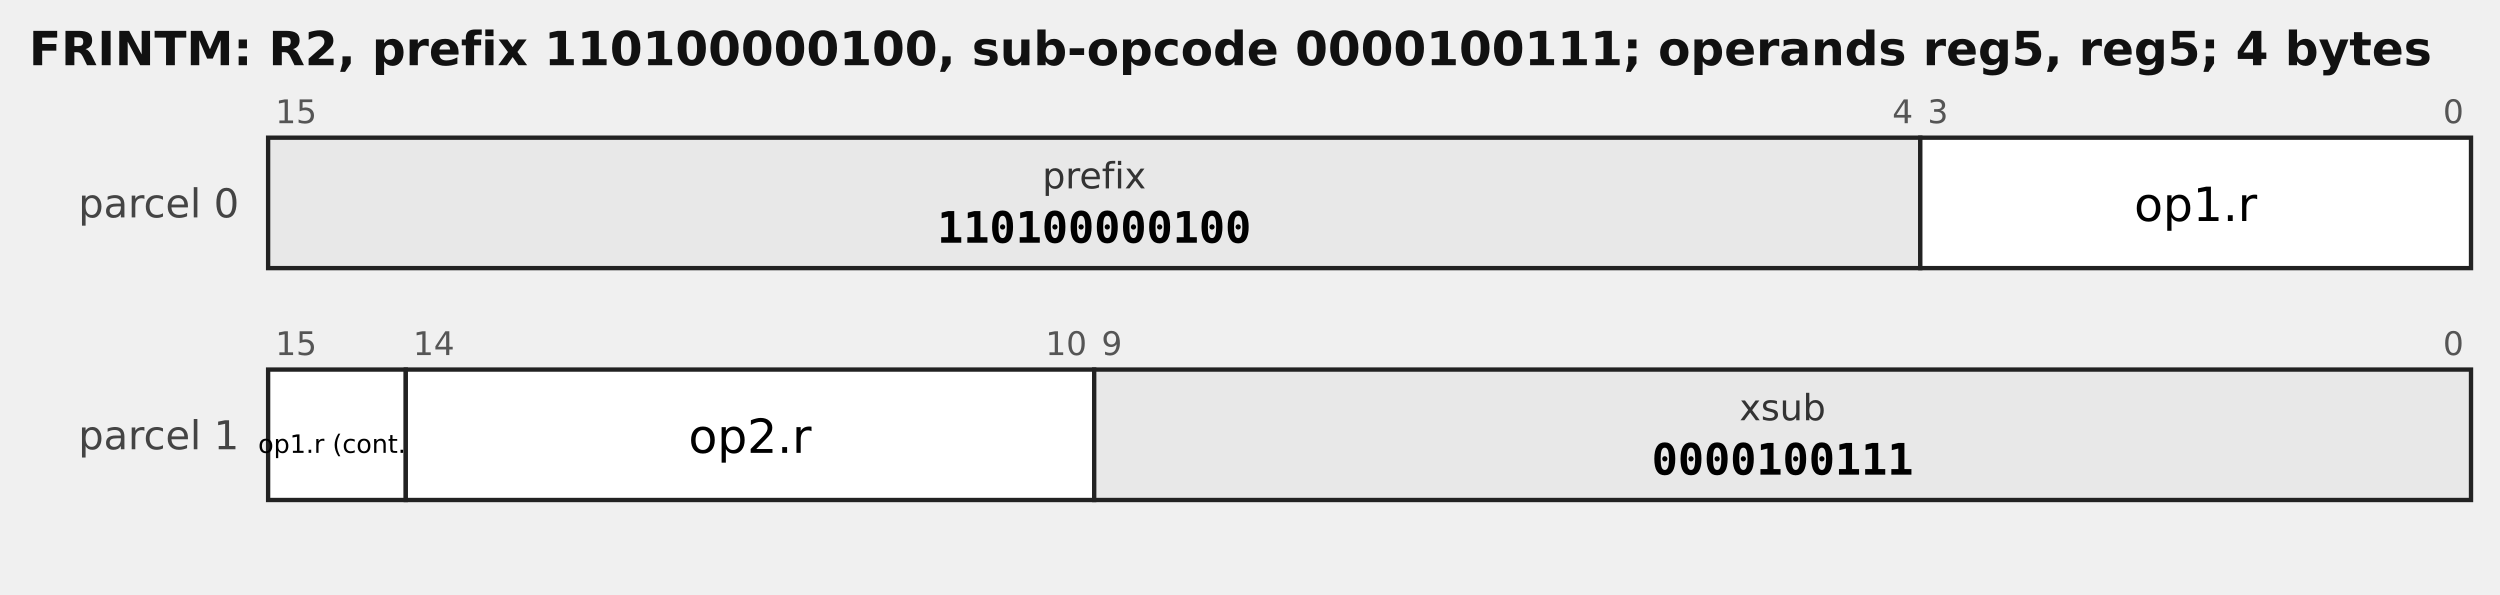
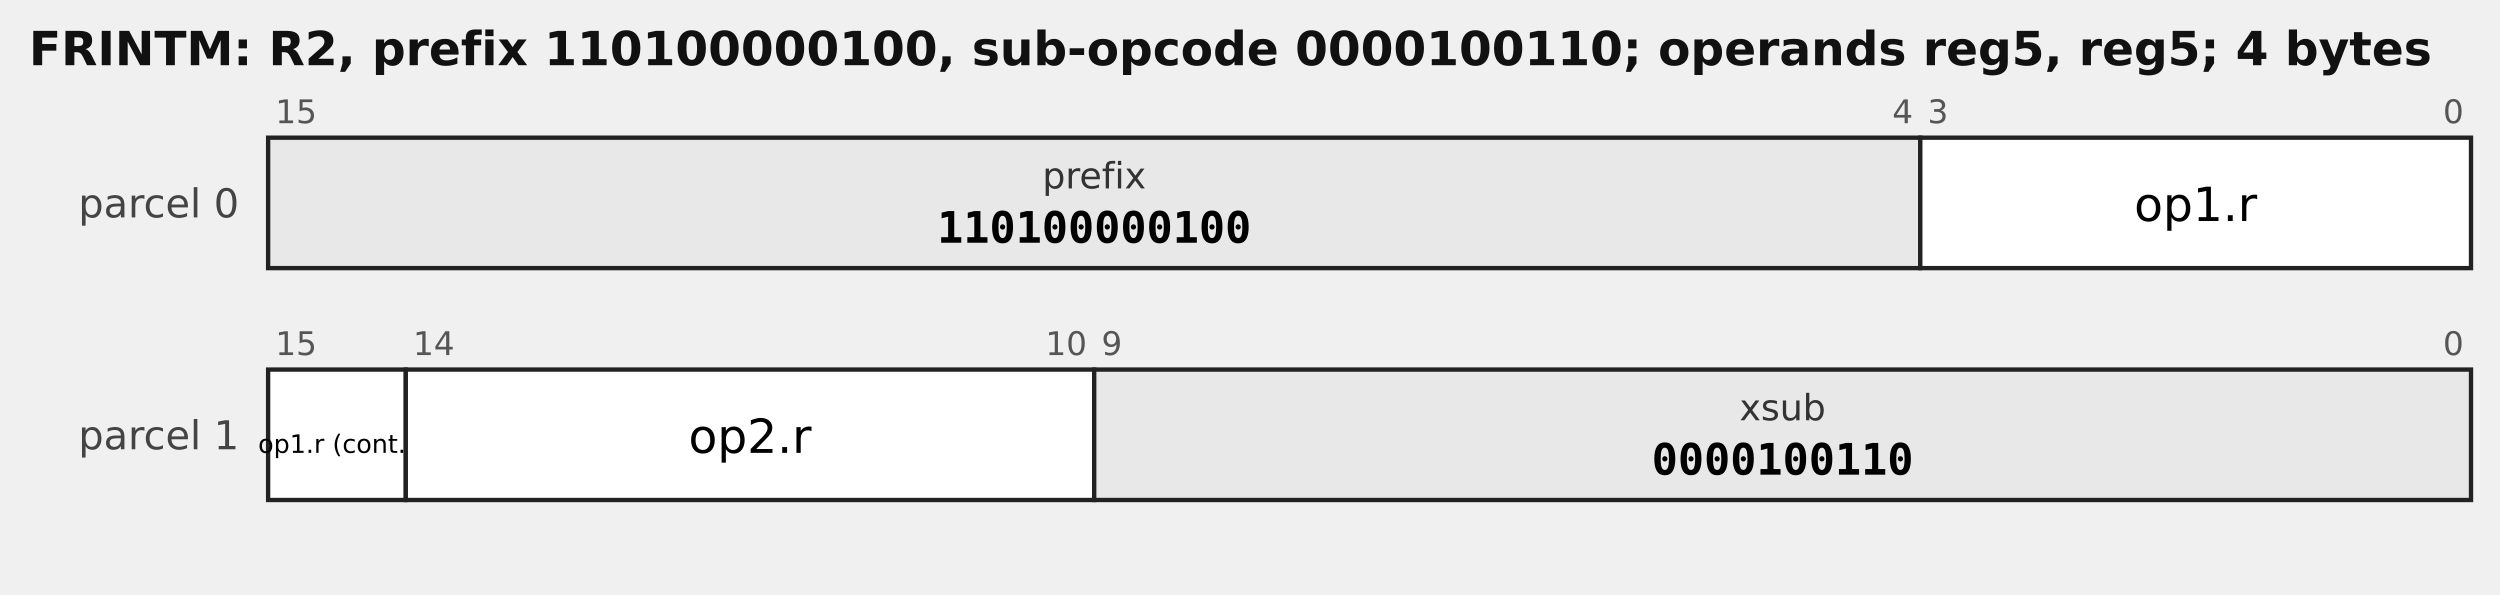
<svg xmlns="http://www.w3.org/2000/svg" width="690" height="164" viewBox="0 0 690 164" font-family="DejaVu Sans, sans-serif">
-   <text x="8" y="18" font-size="13" font-weight="bold" fill="#111">FRINTM: R2, prefix 110100000100, sub-opcode 0000100111; operands reg5, reg5; 4 bytes</text>
+   <text x="8" y="18" font-size="13" font-weight="bold" fill="#111">FRINTM: R2, prefix 110100000100, sub-opcode 0000100110; operands reg5, reg5; 4 bytes</text>
  <text x="66" y="60" font-size="11" text-anchor="end" fill="#444">parcel 0</text>
  <rect x="74" y="38" width="456" height="36" fill="#e8e8e8" stroke="#222" stroke-width="1.2" />
  <text x="76" y="34" font-size="9" fill="#555" text-anchor="start">15</text>
  <text x="528" y="34" font-size="9" fill="#555" text-anchor="end">4</text>
  <text x="302.0" y="52" font-size="10.0" text-anchor="middle" font-family="DejaVu Sans, sans-serif" fill="#333">prefix</text>
  <text x="302.0" y="67" font-size="12.0" text-anchor="middle" font-family="DejaVu Sans Mono, monospace" font-weight="bold">110100000100</text>
  <rect x="530" y="38" width="152" height="36" fill="#ffffff" stroke="#222" stroke-width="1.2" />
  <text x="532" y="34" font-size="9" fill="#555" text-anchor="start">3</text>
  <text x="680" y="34" font-size="9" fill="#555" text-anchor="end">0</text>
  <text x="606.0" y="61" font-size="13.0" text-anchor="middle" font-family="DejaVu Sans, sans-serif">op1.r</text>
  <text x="66" y="124" font-size="11" text-anchor="end" fill="#444">parcel 1</text>
  <rect x="74" y="102" width="38" height="36" fill="#ffffff" stroke="#222" stroke-width="1.2" />
  <text x="76" y="98" font-size="9" fill="#555" text-anchor="start">15</text>
  <text x="93.0" y="125" font-size="7.0" text-anchor="middle" font-family="DejaVu Sans, sans-serif">op1.r (cont.)</text>
  <rect x="112" y="102" width="190" height="36" fill="#ffffff" stroke="#222" stroke-width="1.2" />
  <text x="114" y="98" font-size="9" fill="#555" text-anchor="start">14</text>
  <text x="300" y="98" font-size="9" fill="#555" text-anchor="end">10</text>
  <text x="207.0" y="125" font-size="13.0" text-anchor="middle" font-family="DejaVu Sans, sans-serif">op2.r</text>
  <rect x="302" y="102" width="380" height="36" fill="#e8e8e8" stroke="#222" stroke-width="1.2" />
  <text x="304" y="98" font-size="9" fill="#555" text-anchor="start">9</text>
  <text x="680" y="98" font-size="9" fill="#555" text-anchor="end">0</text>
  <text x="492.0" y="116" font-size="10.0" text-anchor="middle" font-family="DejaVu Sans, sans-serif" fill="#333">xsub</text>
-   <text x="492.0" y="131" font-size="12.0" text-anchor="middle" font-family="DejaVu Sans Mono, monospace" font-weight="bold">0000100111</text>
+   <text x="492.0" y="131" font-size="12.0" text-anchor="middle" font-family="DejaVu Sans Mono, monospace" font-weight="bold">0000100110</text>
</svg>
